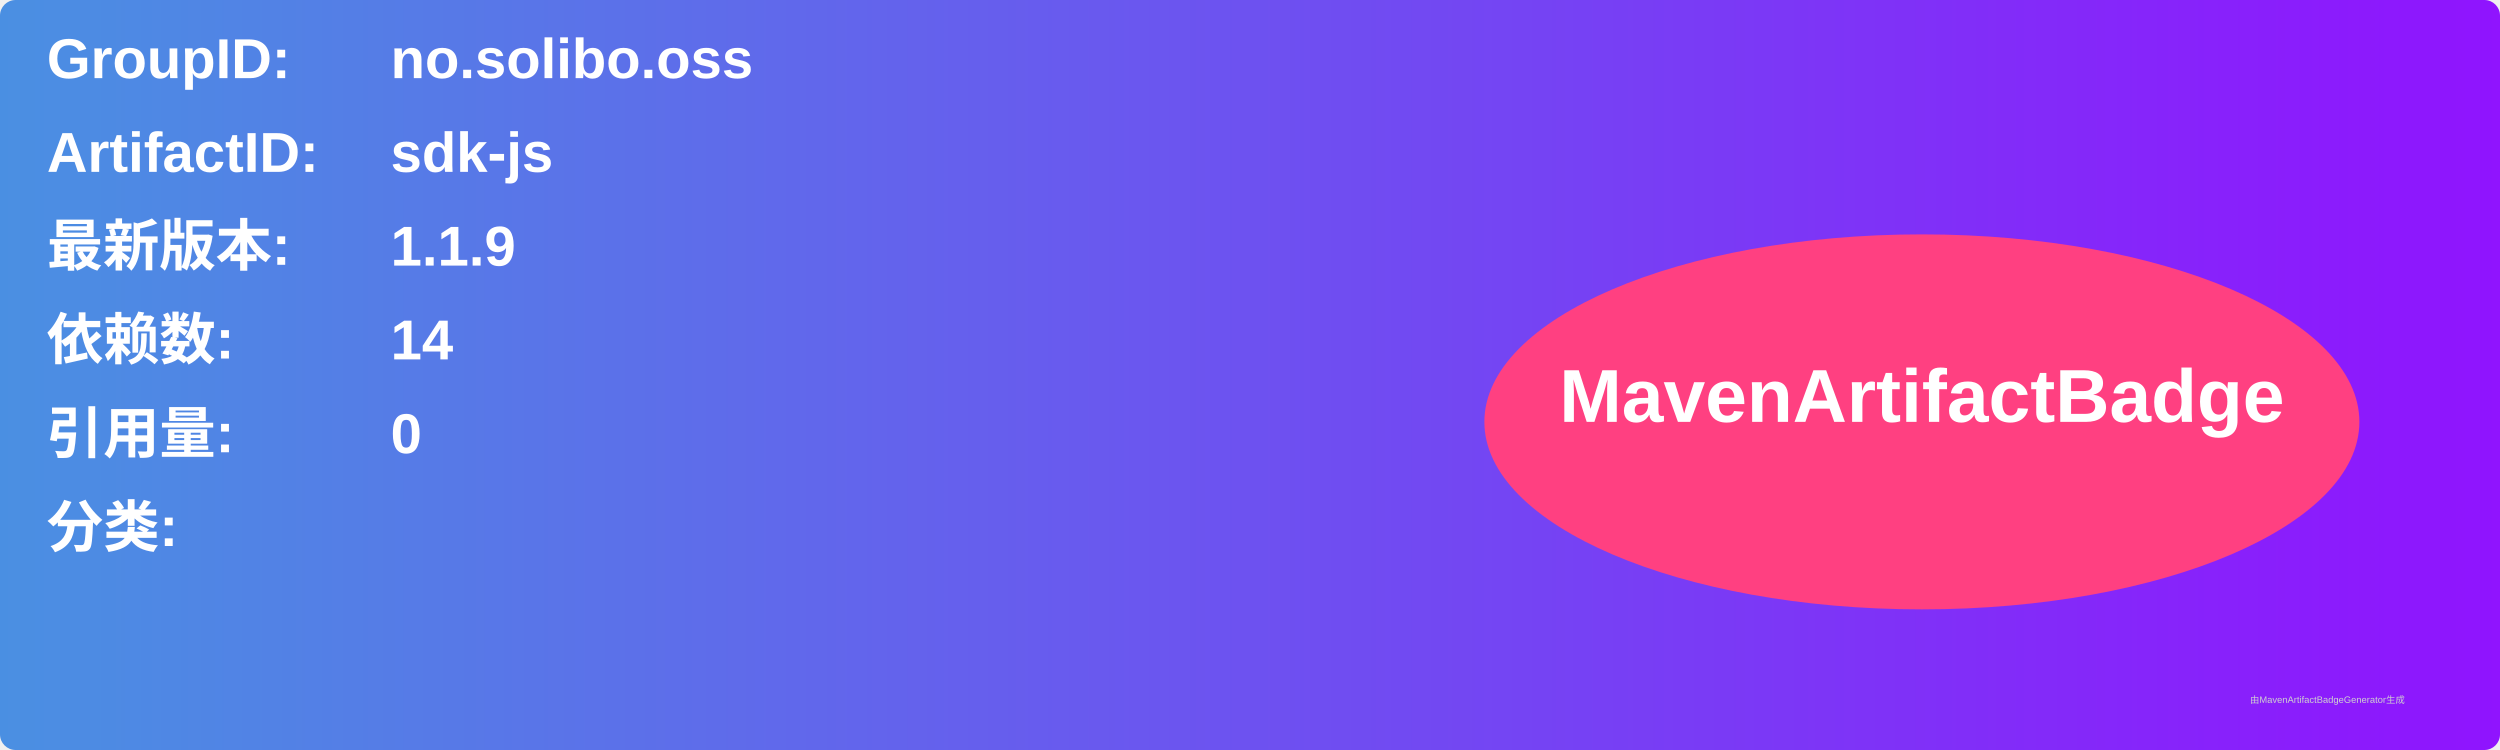
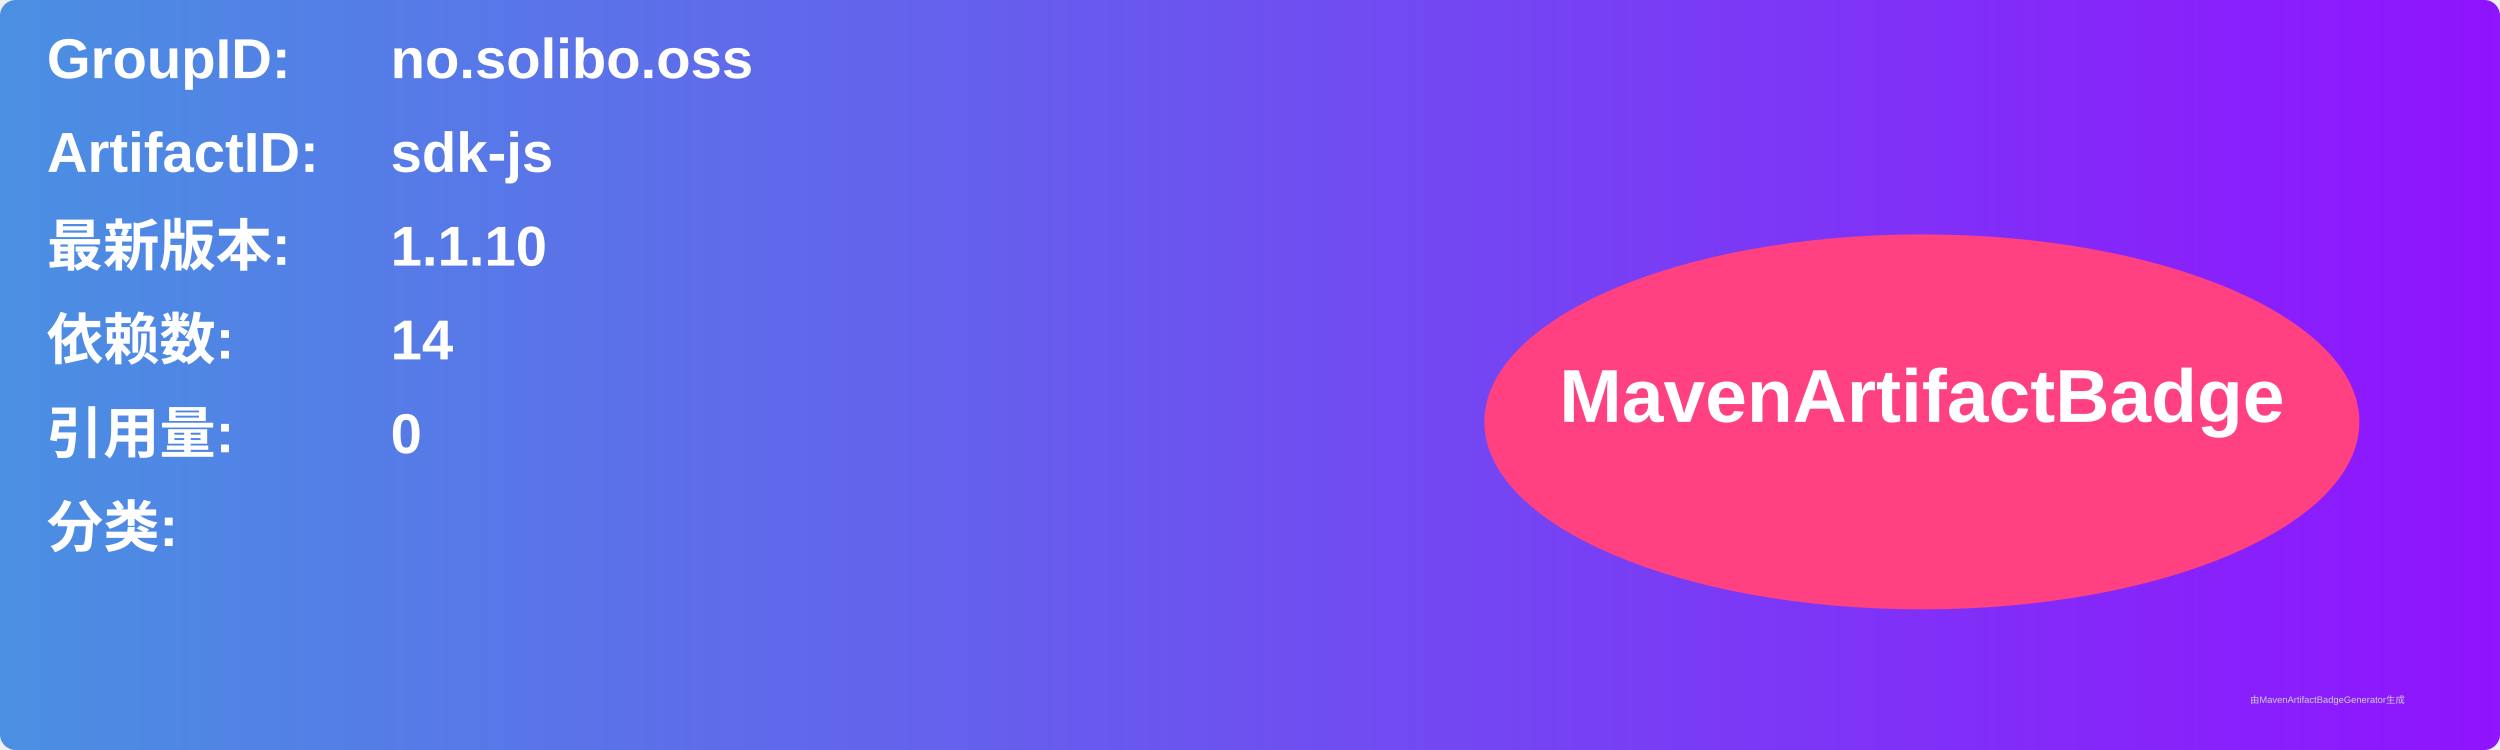
<svg xmlns="http://www.w3.org/2000/svg" width="800" height="240" viewBox="0 0 800 240">
  <linearGradient id="grad" x1="0%" y1="0%" x2="100%" y2="0%">
    <stop offset="0%" stop-color="#4a90e2" />
    <stop offset="100%" stop-color="#9013fe" />
  </linearGradient>
  <rect width="100%" height="100%" rx="5" ry="5" fill="url(#grad)" />
  <g transform="translate(15, 15)">
    <text x="0" y="10" font-family="Arial" font-size="18" fill="white" font-weight="bold" width="260">GroupID:</text>
    <text x="110" y="10" font-family="Arial" font-size="18" fill="white" font-weight="bold" width="460">no.solibo.oss</text>
    <text x="0" y="40" font-family="Arial" font-size="18" fill="white" font-weight="bold" width="260">ArtifactID:</text>
    <text x="110" y="40" font-family="Arial" font-size="18" fill="white" font-weight="bold" width="460">sdk-js</text>
    <text x="0" y="70" font-family="Arial" font-size="18" fill="white" font-weight="bold">最新版本:</text>
    <text x="110" y="70" font-family="Arial" font-size="18" fill="white" font-weight="bold">
-       <tspan font-weight="bold">1.1.9</tspan>
+       <tspan font-weight="bold">1.1.10</tspan>
    </text>
    <text x="0" y="100" font-family="Arial" font-size="18" fill="white" font-weight="bold">依赖数: </text>
    <text x="110" y="100" font-family="Arial" font-size="18" fill="white">
      <tspan font-weight="bold">14</tspan>
    </text>
    <text x="0" y="130" font-family="Arial" font-size="18" fill="white" font-weight="bold">引用量: </text>
    <text x="110" y="130" font-family="Arial" font-size="18" fill="white">
      <tspan font-weight="bold">0</tspan>
    </text>
    <text x="0" y="160" font-family="Arial" font-size="18" fill="white" font-weight="bold">分类:</text>
    <text x="10" y="190" font-family="Arial" font-size="10" fill="white">
      <tspan font-weight="bold" />
    </text>
    <ellipse cx="600" cy="120" rx="140" ry="60" fill="#ff4081" />
    <text x="600" y="120" text-anchor="middle" font-family="Arial" font-size="24" fill="white" font-weight="bold">MavenArtifactBadge</text>
  </g>
  <text x="720" y="225" font-family="Arial" font-size="3" fill="#d0d0d0">由MavenArtifactBadgeGenerator生成</text>
</svg>
